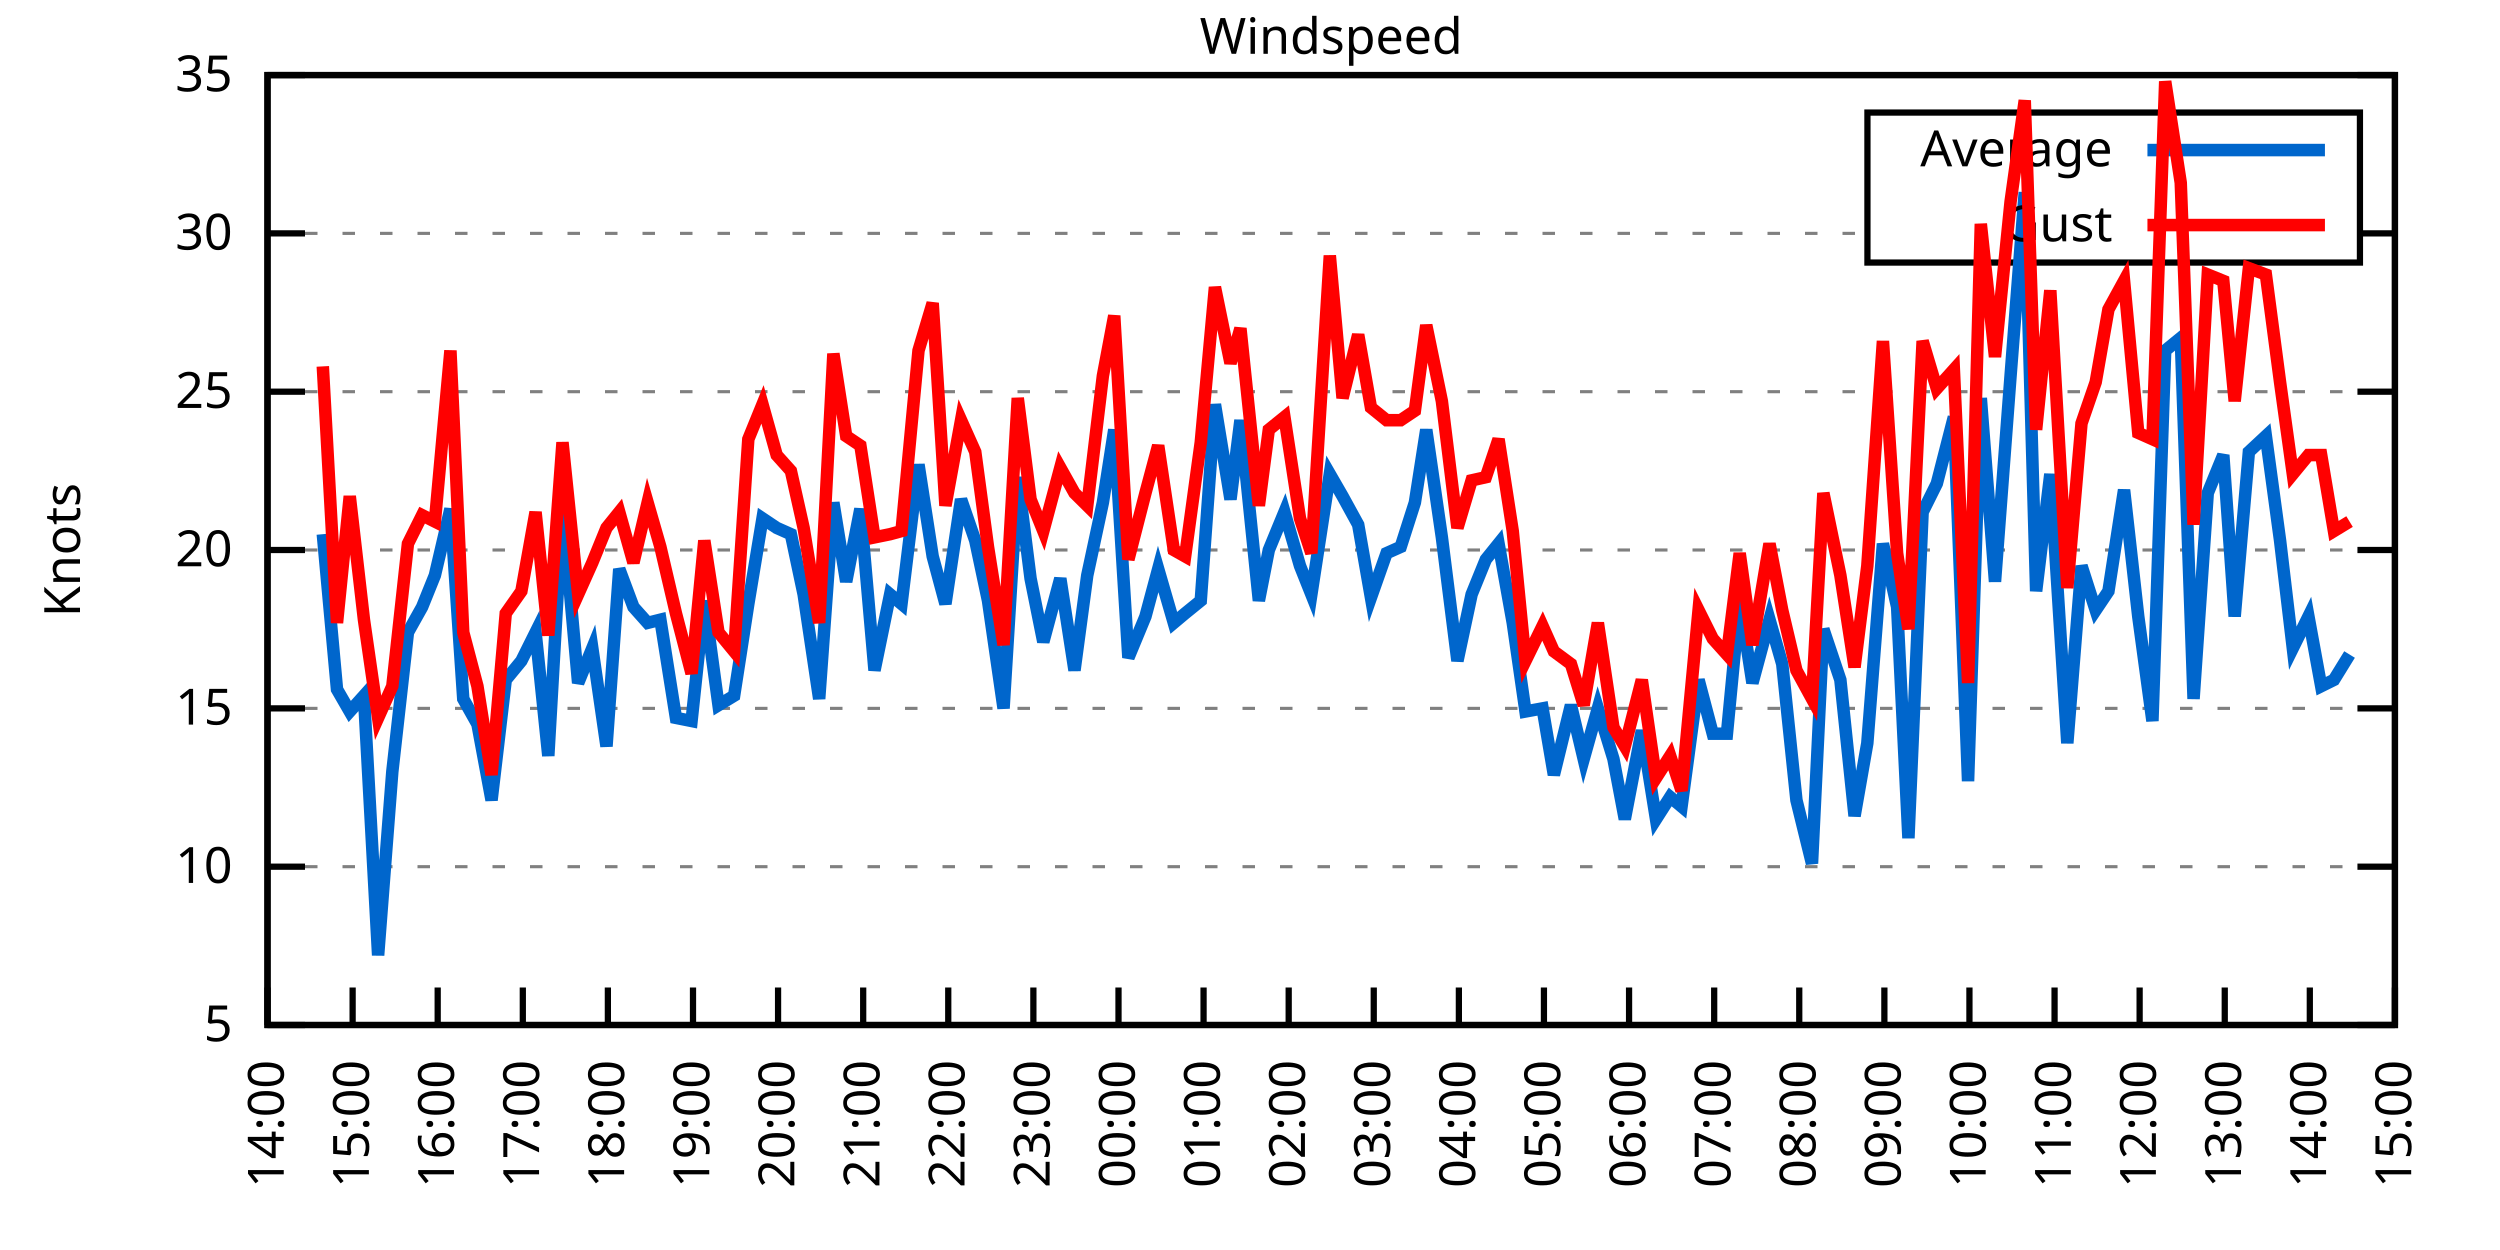
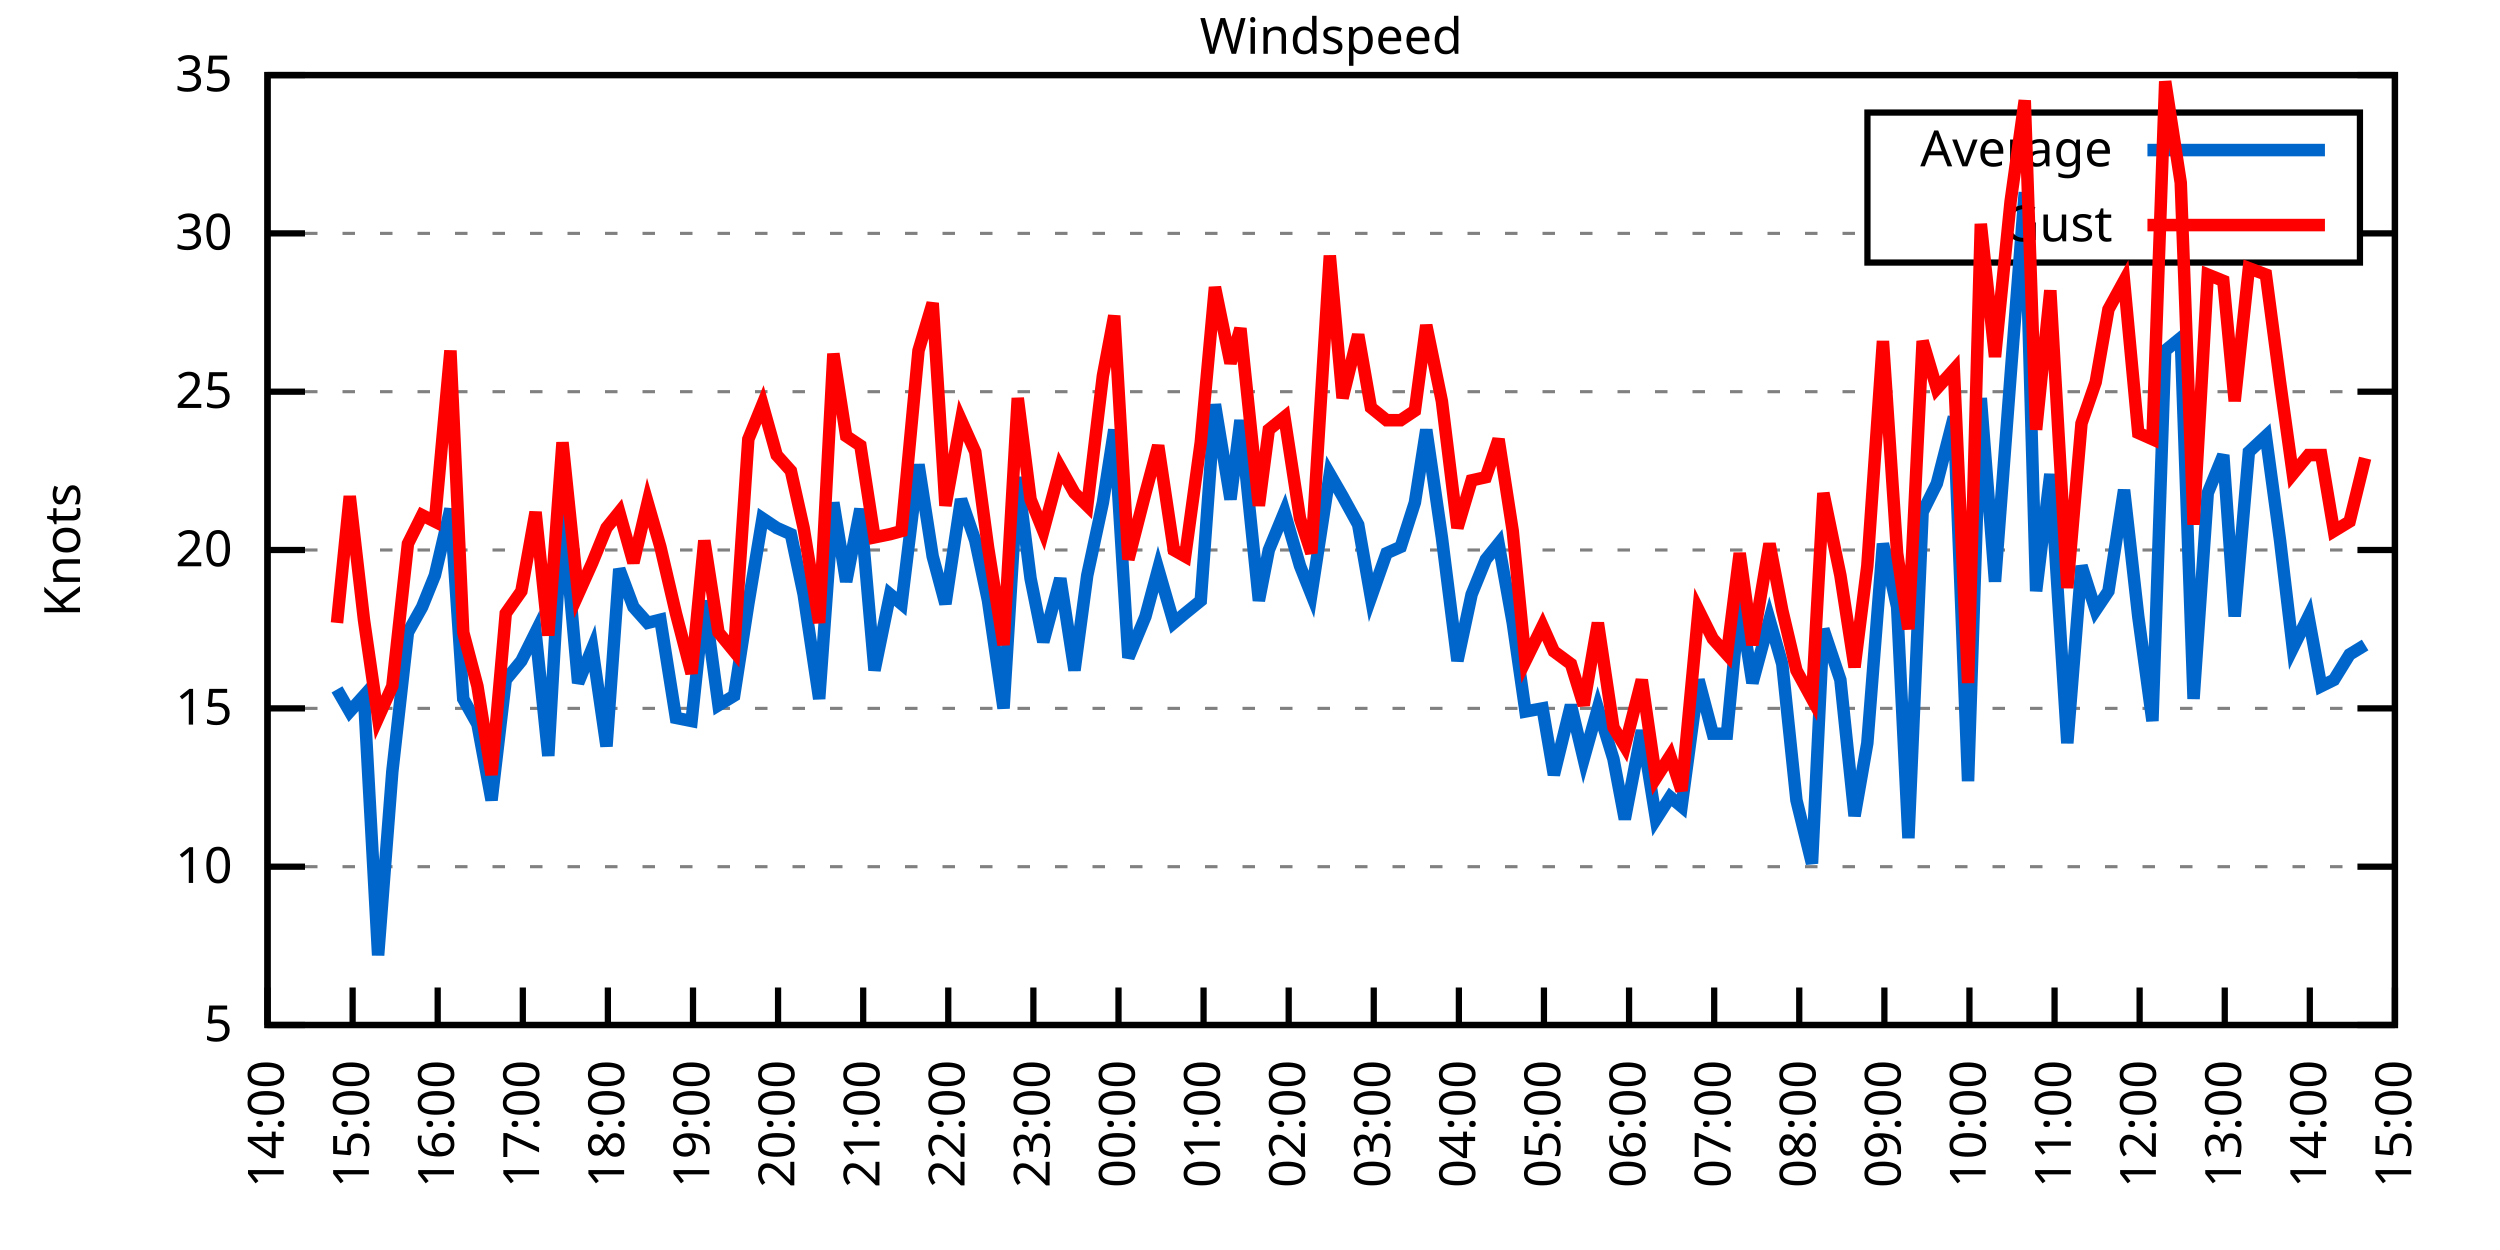
<svg xmlns="http://www.w3.org/2000/svg" xmlns:xlink="http://www.w3.org/1999/xlink" width="400" height="200" viewBox="0 0 400 200">
  <g id="gnuplot_canvas">
    <rect x="0" y="0" width="400" height="200" fill="none" />
    <defs>
      <circle id="gpDot" r="0.5" stroke-width="0.5" stroke="currentColor" />
      <path id="gpPt0" stroke-width="0.333" stroke="currentColor" d="M-1,0 h2 M0,-1 v2" />
      <path id="gpPt1" stroke-width="0.333" stroke="currentColor" d="M-1,-1 L1,1 M1,-1 L-1,1" />
      <path id="gpPt2" stroke-width="0.333" stroke="currentColor" d="M-1,0 L1,0 M0,-1 L0,1 M-1,-1 L1,1 M-1,1 L1,-1" />
      <rect id="gpPt3" stroke-width="0.333" stroke="currentColor" x="-1" y="-1" width="2" height="2" />
      <rect id="gpPt4" stroke-width="0.333" stroke="currentColor" fill="currentColor" x="-1" y="-1" width="2" height="2" />
      <circle id="gpPt5" stroke-width="0.333" stroke="currentColor" cx="0" cy="0" r="1" />
      <use xlink:href="#gpPt5" id="gpPt6" fill="currentColor" stroke="none" />
      <path id="gpPt7" stroke-width="0.333" stroke="currentColor" d="M0,-1.33 L-1.33,0.67 L1.33,0.67 z" />
      <use xlink:href="#gpPt7" id="gpPt8" fill="currentColor" stroke="none" />
      <use xlink:href="#gpPt7" id="gpPt9" stroke="currentColor" transform="rotate(180)" />
      <use xlink:href="#gpPt9" id="gpPt10" fill="currentColor" stroke="none" />
      <use xlink:href="#gpPt3" id="gpPt11" stroke="currentColor" transform="rotate(45)" />
      <use xlink:href="#gpPt11" id="gpPt12" fill="currentColor" stroke="none" />
      <path id="gpPt13" stroke-width="0.333" stroke="currentColor" d="M0,1.330 L1.265,0.411 L0.782,-1.067 L-0.782,-1.076 L-1.265,0.411 z" />
      <use xlink:href="#gpPt13" id="gpPt14" fill="currentColor" stroke="none" />
      <filter id="textbox" filterUnits="objectBoundingBox" x="0" y="0" height="1" width="1">
        <feFlood flood-color="white" flood-opacity="1" result="bgnd" />
        <feComposite in="SourceGraphic" in2="bgnd" operator="atop" />
      </filter>
      <filter id="greybox" filterUnits="objectBoundingBox" x="0" y="0" height="1" width="1">
        <feFlood flood-color="lightgrey" flood-opacity="1" result="grey" />
        <feComposite in="SourceGraphic" in2="grey" operator="atop" />
      </filter>
    </defs>
    <g fill="none" color="white" stroke="currentColor" stroke-width="1.00" stroke-linecap="butt" stroke-linejoin="miter">
</g>
    <g fill="none" color="black" stroke="currentColor" stroke-width="1.00" stroke-linecap="butt" stroke-linejoin="miter">
      <g stroke="none" shape-rendering="crispEdges">
        <polygon fill="rgb(255, 255, 255)" points="42.80,164.00 383.18,164.00 383.18,12.02 42.80,12.02 " />
      </g>
    </g>
    <g fill="none" color="black" stroke="currentColor" stroke-width="1.00" stroke-linecap="butt" stroke-linejoin="miter">
</g>
    <g fill="none" color="black" stroke="black" stroke-width="0.50" stroke-linecap="butt" stroke-linejoin="miter">
</g>
    <g fill="none" color="gray" stroke="currentColor" stroke-width="0.50" stroke-linecap="butt" stroke-linejoin="miter">
      <path stroke="gray" stroke-dasharray="2,4" class="gridline" d="M42.80,164.00 L383.19,164.00  " />
    </g>
    <g fill="none" color="gray" stroke="gray" stroke-width="1.00" stroke-linecap="butt" stroke-linejoin="miter">
</g>
    <g fill="none" color="black" stroke="currentColor" stroke-width="1.00" stroke-linecap="butt" stroke-linejoin="miter">
      <path stroke="black" d="M42.80,164.00 L48.80,164.00 M383.19,164.00 L377.19,164.00  " />
      <g transform="translate(37.20,166.60)" stroke="none" fill="black" font-family="Sans" font-size="8.00" text-anchor="end">
        <text>
          <tspan font-family="Sans"> 5</tspan>
        </text>
      </g>
    </g>
    <g fill="none" color="black" stroke="currentColor" stroke-width="1.00" stroke-linecap="butt" stroke-linejoin="miter">
</g>
    <g fill="none" color="black" stroke="black" stroke-width="0.50" stroke-linecap="butt" stroke-linejoin="miter">
</g>
    <g fill="none" color="gray" stroke="currentColor" stroke-width="0.50" stroke-linecap="butt" stroke-linejoin="miter">
      <path stroke="gray" stroke-dasharray="2,4" class="gridline" d="M42.80,138.67 L383.19,138.67  " />
    </g>
    <g fill="none" color="gray" stroke="gray" stroke-width="1.00" stroke-linecap="butt" stroke-linejoin="miter">
</g>
    <g fill="none" color="black" stroke="currentColor" stroke-width="1.00" stroke-linecap="butt" stroke-linejoin="miter">
      <path stroke="black" d="M42.80,138.67 L48.80,138.67 M383.19,138.67 L377.19,138.67  " />
      <g transform="translate(37.20,141.27)" stroke="none" fill="black" font-family="Sans" font-size="8.00" text-anchor="end">
        <text>
          <tspan font-family="Sans"> 10</tspan>
        </text>
      </g>
    </g>
    <g fill="none" color="black" stroke="currentColor" stroke-width="1.00" stroke-linecap="butt" stroke-linejoin="miter">
</g>
    <g fill="none" color="black" stroke="black" stroke-width="0.50" stroke-linecap="butt" stroke-linejoin="miter">
</g>
    <g fill="none" color="gray" stroke="currentColor" stroke-width="0.50" stroke-linecap="butt" stroke-linejoin="miter">
      <path stroke="gray" stroke-dasharray="2,4" class="gridline" d="M42.80,113.34 L383.19,113.34  " />
    </g>
    <g fill="none" color="gray" stroke="gray" stroke-width="1.00" stroke-linecap="butt" stroke-linejoin="miter">
</g>
    <g fill="none" color="black" stroke="currentColor" stroke-width="1.00" stroke-linecap="butt" stroke-linejoin="miter">
      <path stroke="black" d="M42.80,113.34 L48.80,113.34 M383.19,113.34 L377.19,113.34  " />
      <g transform="translate(37.20,115.94)" stroke="none" fill="black" font-family="Sans" font-size="8.00" text-anchor="end">
        <text>
          <tspan font-family="Sans"> 15</tspan>
        </text>
      </g>
    </g>
    <g fill="none" color="black" stroke="currentColor" stroke-width="1.00" stroke-linecap="butt" stroke-linejoin="miter">
</g>
    <g fill="none" color="black" stroke="black" stroke-width="0.50" stroke-linecap="butt" stroke-linejoin="miter">
</g>
    <g fill="none" color="gray" stroke="currentColor" stroke-width="0.50" stroke-linecap="butt" stroke-linejoin="miter">
      <path stroke="gray" stroke-dasharray="2,4" class="gridline" d="M42.80,88.00 L383.19,88.00  " />
    </g>
    <g fill="none" color="gray" stroke="gray" stroke-width="1.00" stroke-linecap="butt" stroke-linejoin="miter">
</g>
    <g fill="none" color="black" stroke="currentColor" stroke-width="1.00" stroke-linecap="butt" stroke-linejoin="miter">
      <path stroke="black" d="M42.80,88.00 L48.80,88.00 M383.19,88.00 L377.19,88.00  " />
      <g transform="translate(37.20,90.60)" stroke="none" fill="black" font-family="Sans" font-size="8.00" text-anchor="end">
        <text>
          <tspan font-family="Sans"> 20</tspan>
        </text>
      </g>
    </g>
    <g fill="none" color="black" stroke="currentColor" stroke-width="1.00" stroke-linecap="butt" stroke-linejoin="miter">
</g>
    <g fill="none" color="black" stroke="black" stroke-width="0.50" stroke-linecap="butt" stroke-linejoin="miter">
</g>
    <g fill="none" color="gray" stroke="currentColor" stroke-width="0.50" stroke-linecap="butt" stroke-linejoin="miter">
      <path stroke="gray" stroke-dasharray="2,4" class="gridline" d="M42.80,62.67 L383.19,62.67  " />
    </g>
    <g fill="none" color="gray" stroke="gray" stroke-width="1.00" stroke-linecap="butt" stroke-linejoin="miter">
</g>
    <g fill="none" color="black" stroke="currentColor" stroke-width="1.00" stroke-linecap="butt" stroke-linejoin="miter">
      <path stroke="black" d="M42.80,62.67 L48.80,62.67 M383.19,62.67 L377.19,62.67  " />
      <g transform="translate(37.20,65.27)" stroke="none" fill="black" font-family="Sans" font-size="8.00" text-anchor="end">
        <text>
          <tspan font-family="Sans"> 25</tspan>
        </text>
      </g>
    </g>
    <g fill="none" color="black" stroke="currentColor" stroke-width="1.00" stroke-linecap="butt" stroke-linejoin="miter">
</g>
    <g fill="none" color="black" stroke="black" stroke-width="0.50" stroke-linecap="butt" stroke-linejoin="miter">
</g>
    <g fill="none" color="gray" stroke="currentColor" stroke-width="0.50" stroke-linecap="butt" stroke-linejoin="miter">
      <path stroke="gray" stroke-dasharray="2,4" class="gridline" d="M42.80,37.34 L298.79,37.34 M377.59,37.34 L383.19,37.34  " />
    </g>
    <g fill="none" color="gray" stroke="gray" stroke-width="1.00" stroke-linecap="butt" stroke-linejoin="miter">
</g>
    <g fill="none" color="black" stroke="currentColor" stroke-width="1.00" stroke-linecap="butt" stroke-linejoin="miter">
      <path stroke="black" d="M42.80,37.34 L48.80,37.34 M383.19,37.34 L377.19,37.34  " />
      <g transform="translate(37.20,39.94)" stroke="none" fill="black" font-family="Sans" font-size="8.00" text-anchor="end">
        <text>
          <tspan font-family="Sans"> 30</tspan>
        </text>
      </g>
    </g>
    <g fill="none" color="black" stroke="currentColor" stroke-width="1.00" stroke-linecap="butt" stroke-linejoin="miter">
</g>
    <g fill="none" color="black" stroke="black" stroke-width="0.50" stroke-linecap="butt" stroke-linejoin="miter">
</g>
    <g fill="none" color="gray" stroke="currentColor" stroke-width="0.50" stroke-linecap="butt" stroke-linejoin="miter">
      <path stroke="gray" stroke-dasharray="2,4" class="gridline" d="M42.80,12.01 L383.19,12.01  " />
    </g>
    <g fill="none" color="gray" stroke="gray" stroke-width="1.00" stroke-linecap="butt" stroke-linejoin="miter">
</g>
    <g fill="none" color="black" stroke="currentColor" stroke-width="1.00" stroke-linecap="butt" stroke-linejoin="miter">
      <path stroke="black" d="M42.80,12.01 L48.80,12.01 M383.19,12.01 L377.19,12.01  " />
      <g transform="translate(37.20,14.61)" stroke="none" fill="black" font-family="Sans" font-size="8.00" text-anchor="end">
        <text>
          <tspan font-family="Sans"> 35</tspan>
        </text>
      </g>
    </g>
    <g fill="none" color="black" stroke="currentColor" stroke-width="1.00" stroke-linecap="butt" stroke-linejoin="miter">
      <path stroke="black" d="M42.80,164.00 L42.80,158.00  " />
      <g transform="translate(45.40,169.60) rotate(270.00)" stroke="none" fill="black" font-family="Sans" font-size="8.00" text-anchor="end">
        <text>
          <tspan font-family="Sans">14:00</tspan>
        </text>
      </g>
    </g>
    <g fill="none" color="black" stroke="currentColor" stroke-width="1.00" stroke-linecap="butt" stroke-linejoin="miter">
      <path stroke="black" d="M56.42,164.00 L56.42,158.00  " />
      <g transform="translate(59.02,169.60) rotate(270.00)" stroke="none" fill="black" font-family="Sans" font-size="8.00" text-anchor="end">
        <text>
          <tspan font-family="Sans">15:00</tspan>
        </text>
      </g>
    </g>
    <g fill="none" color="black" stroke="currentColor" stroke-width="1.00" stroke-linecap="butt" stroke-linejoin="miter">
      <path stroke="black" d="M70.03,164.00 L70.03,158.00  " />
      <g transform="translate(72.63,169.60) rotate(270.00)" stroke="none" fill="black" font-family="Sans" font-size="8.00" text-anchor="end">
        <text>
          <tspan font-family="Sans">16:00</tspan>
        </text>
      </g>
    </g>
    <g fill="none" color="black" stroke="currentColor" stroke-width="1.00" stroke-linecap="butt" stroke-linejoin="miter">
      <path stroke="black" d="M83.65,164.00 L83.65,158.00  " />
      <g transform="translate(86.25,169.60) rotate(270.00)" stroke="none" fill="black" font-family="Sans" font-size="8.00" text-anchor="end">
        <text>
          <tspan font-family="Sans">17:00</tspan>
        </text>
      </g>
    </g>
    <g fill="none" color="black" stroke="currentColor" stroke-width="1.00" stroke-linecap="butt" stroke-linejoin="miter">
      <path stroke="black" d="M97.26,164.00 L97.26,158.00  " />
      <g transform="translate(99.86,169.60) rotate(270.00)" stroke="none" fill="black" font-family="Sans" font-size="8.00" text-anchor="end">
        <text>
          <tspan font-family="Sans">18:00</tspan>
        </text>
      </g>
    </g>
    <g fill="none" color="black" stroke="currentColor" stroke-width="1.00" stroke-linecap="butt" stroke-linejoin="miter">
      <path stroke="black" d="M110.88,164.00 L110.88,158.00  " />
      <g transform="translate(113.48,169.60) rotate(270.00)" stroke="none" fill="black" font-family="Sans" font-size="8.00" text-anchor="end">
        <text>
          <tspan font-family="Sans">19:00</tspan>
        </text>
      </g>
    </g>
    <g fill="none" color="black" stroke="currentColor" stroke-width="1.00" stroke-linecap="butt" stroke-linejoin="miter">
      <path stroke="black" d="M124.49,164.00 L124.49,158.00  " />
      <g transform="translate(127.09,169.60) rotate(270.00)" stroke="none" fill="black" font-family="Sans" font-size="8.00" text-anchor="end">
        <text>
          <tspan font-family="Sans">20:00</tspan>
        </text>
      </g>
    </g>
    <g fill="none" color="black" stroke="currentColor" stroke-width="1.00" stroke-linecap="butt" stroke-linejoin="miter">
      <path stroke="black" d="M138.11,164.00 L138.11,158.00  " />
      <g transform="translate(140.71,169.60) rotate(270.00)" stroke="none" fill="black" font-family="Sans" font-size="8.00" text-anchor="end">
        <text>
          <tspan font-family="Sans">21:00</tspan>
        </text>
      </g>
    </g>
    <g fill="none" color="black" stroke="currentColor" stroke-width="1.00" stroke-linecap="butt" stroke-linejoin="miter">
      <path stroke="black" d="M151.72,164.00 L151.72,158.00  " />
      <g transform="translate(154.32,169.60) rotate(270.00)" stroke="none" fill="black" font-family="Sans" font-size="8.00" text-anchor="end">
        <text>
          <tspan font-family="Sans">22:00</tspan>
        </text>
      </g>
    </g>
    <g fill="none" color="black" stroke="currentColor" stroke-width="1.00" stroke-linecap="butt" stroke-linejoin="miter">
      <path stroke="black" d="M165.34,164.00 L165.34,158.00  " />
      <g transform="translate(167.94,169.60) rotate(270.00)" stroke="none" fill="black" font-family="Sans" font-size="8.00" text-anchor="end">
        <text>
          <tspan font-family="Sans">23:00</tspan>
        </text>
      </g>
    </g>
    <g fill="none" color="black" stroke="currentColor" stroke-width="1.00" stroke-linecap="butt" stroke-linejoin="miter">
      <path stroke="black" d="M178.96,164.00 L178.96,158.00  " />
      <g transform="translate(181.56,169.60) rotate(270.00)" stroke="none" fill="black" font-family="Sans" font-size="8.00" text-anchor="end">
        <text>
          <tspan font-family="Sans">00:00</tspan>
        </text>
      </g>
    </g>
    <g fill="none" color="black" stroke="currentColor" stroke-width="1.00" stroke-linecap="butt" stroke-linejoin="miter">
      <path stroke="black" d="M192.57,164.00 L192.57,158.00  " />
      <g transform="translate(195.17,169.60) rotate(270.00)" stroke="none" fill="black" font-family="Sans" font-size="8.00" text-anchor="end">
        <text>
          <tspan font-family="Sans">01:00</tspan>
        </text>
      </g>
    </g>
    <g fill="none" color="black" stroke="currentColor" stroke-width="1.00" stroke-linecap="butt" stroke-linejoin="miter">
      <path stroke="black" d="M206.19,164.00 L206.19,158.00  " />
      <g transform="translate(208.79,169.60) rotate(270.00)" stroke="none" fill="black" font-family="Sans" font-size="8.00" text-anchor="end">
        <text>
          <tspan font-family="Sans">02:00</tspan>
        </text>
      </g>
    </g>
    <g fill="none" color="black" stroke="currentColor" stroke-width="1.00" stroke-linecap="butt" stroke-linejoin="miter">
      <path stroke="black" d="M219.80,164.00 L219.80,158.00  " />
      <g transform="translate(222.40,169.60) rotate(270.00)" stroke="none" fill="black" font-family="Sans" font-size="8.00" text-anchor="end">
        <text>
          <tspan font-family="Sans">03:00</tspan>
        </text>
      </g>
    </g>
    <g fill="none" color="black" stroke="currentColor" stroke-width="1.00" stroke-linecap="butt" stroke-linejoin="miter">
      <path stroke="black" d="M233.42,164.00 L233.42,158.00  " />
      <g transform="translate(236.02,169.60) rotate(270.00)" stroke="none" fill="black" font-family="Sans" font-size="8.00" text-anchor="end">
        <text>
          <tspan font-family="Sans">04:00</tspan>
        </text>
      </g>
    </g>
    <g fill="none" color="black" stroke="currentColor" stroke-width="1.00" stroke-linecap="butt" stroke-linejoin="miter">
      <path stroke="black" d="M247.03,164.00 L247.03,158.00  " />
      <g transform="translate(249.63,169.60) rotate(270.00)" stroke="none" fill="black" font-family="Sans" font-size="8.00" text-anchor="end">
        <text>
          <tspan font-family="Sans">05:00</tspan>
        </text>
      </g>
    </g>
    <g fill="none" color="black" stroke="currentColor" stroke-width="1.00" stroke-linecap="butt" stroke-linejoin="miter">
      <path stroke="black" d="M260.65,164.00 L260.65,158.00  " />
      <g transform="translate(263.25,169.60) rotate(270.00)" stroke="none" fill="black" font-family="Sans" font-size="8.00" text-anchor="end">
        <text>
          <tspan font-family="Sans">06:00</tspan>
        </text>
      </g>
    </g>
    <g fill="none" color="black" stroke="currentColor" stroke-width="1.00" stroke-linecap="butt" stroke-linejoin="miter">
      <path stroke="black" d="M274.27,164.00 L274.27,158.00  " />
      <g transform="translate(276.87,169.60) rotate(270.00)" stroke="none" fill="black" font-family="Sans" font-size="8.00" text-anchor="end">
        <text>
          <tspan font-family="Sans">07:00</tspan>
        </text>
      </g>
    </g>
    <g fill="none" color="black" stroke="currentColor" stroke-width="1.00" stroke-linecap="butt" stroke-linejoin="miter">
      <path stroke="black" d="M287.88,164.00 L287.88,158.00  " />
      <g transform="translate(290.48,169.60) rotate(270.00)" stroke="none" fill="black" font-family="Sans" font-size="8.00" text-anchor="end">
        <text>
          <tspan font-family="Sans">08:00</tspan>
        </text>
      </g>
    </g>
    <g fill="none" color="black" stroke="currentColor" stroke-width="1.00" stroke-linecap="butt" stroke-linejoin="miter">
      <path stroke="black" d="M301.50,164.00 L301.50,158.00  " />
      <g transform="translate(304.10,169.60) rotate(270.00)" stroke="none" fill="black" font-family="Sans" font-size="8.00" text-anchor="end">
        <text>
          <tspan font-family="Sans">09:00</tspan>
        </text>
      </g>
    </g>
    <g fill="none" color="black" stroke="currentColor" stroke-width="1.00" stroke-linecap="butt" stroke-linejoin="miter">
      <path stroke="black" d="M315.11,164.00 L315.11,158.00  " />
      <g transform="translate(317.71,169.60) rotate(270.00)" stroke="none" fill="black" font-family="Sans" font-size="8.00" text-anchor="end">
        <text>
          <tspan font-family="Sans">10:00</tspan>
        </text>
      </g>
    </g>
    <g fill="none" color="black" stroke="currentColor" stroke-width="1.00" stroke-linecap="butt" stroke-linejoin="miter">
      <path stroke="black" d="M328.73,164.00 L328.73,158.00  " />
      <g transform="translate(331.33,169.60) rotate(270.00)" stroke="none" fill="black" font-family="Sans" font-size="8.00" text-anchor="end">
        <text>
          <tspan font-family="Sans">11:00</tspan>
        </text>
      </g>
    </g>
    <g fill="none" color="black" stroke="currentColor" stroke-width="1.00" stroke-linecap="butt" stroke-linejoin="miter">
      <path stroke="black" d="M342.34,164.00 L342.34,158.00  " />
      <g transform="translate(344.94,169.60) rotate(270.00)" stroke="none" fill="black" font-family="Sans" font-size="8.00" text-anchor="end">
        <text>
          <tspan font-family="Sans">12:00</tspan>
        </text>
      </g>
    </g>
    <g fill="none" color="black" stroke="currentColor" stroke-width="1.00" stroke-linecap="butt" stroke-linejoin="miter">
      <path stroke="black" d="M355.96,164.00 L355.96,158.00  " />
      <g transform="translate(358.56,169.60) rotate(270.00)" stroke="none" fill="black" font-family="Sans" font-size="8.00" text-anchor="end">
        <text>
          <tspan font-family="Sans">13:00</tspan>
        </text>
      </g>
    </g>
    <g fill="none" color="black" stroke="currentColor" stroke-width="1.00" stroke-linecap="butt" stroke-linejoin="miter">
      <path stroke="black" d="M369.57,164.00 L369.57,158.00  " />
      <g transform="translate(372.17,169.60) rotate(270.00)" stroke="none" fill="black" font-family="Sans" font-size="8.00" text-anchor="end">
        <text>
          <tspan font-family="Sans">14:00</tspan>
        </text>
      </g>
    </g>
    <g fill="none" color="black" stroke="currentColor" stroke-width="1.00" stroke-linecap="butt" stroke-linejoin="miter">
      <path stroke="black" d="M383.19,164.00 L383.19,158.00  " />
      <g transform="translate(385.79,169.60) rotate(270.00)" stroke="none" fill="black" font-family="Sans" font-size="8.00" text-anchor="end">
        <text>
          <tspan font-family="Sans">15:00</tspan>
        </text>
      </g>
    </g>
    <g fill="none" color="black" stroke="currentColor" stroke-width="1.00" stroke-linecap="butt" stroke-linejoin="miter">
</g>
    <g fill="none" color="black" stroke="currentColor" stroke-width="1.00" stroke-linecap="butt" stroke-linejoin="miter">
      <path stroke="black" d="M42.80,12.01 L42.80,164.00 L383.19,164.00 L383.19,12.01 L42.80,12.01 Z  " />
    </g>
    <g fill="none" color="black" stroke="currentColor" stroke-width="1.00" stroke-linecap="butt" stroke-linejoin="miter">
</g>
    <g fill="none" color="black" stroke="currentColor" stroke-width="1.00" stroke-linecap="butt" stroke-linejoin="miter">
      <path stroke="black" d="M298.79,42.01 L298.79,18.01 L377.59,18.01 L377.59,42.01 L298.79,42.01 Z  " />
    </g>
    <g id="Windspeed_plot_1">
      <g fill="none" color="white" stroke="black" stroke-width="2.00" stroke-linecap="butt" stroke-linejoin="miter">
</g>
      <g fill="none" color="black" stroke="currentColor" stroke-width="2.00" stroke-linecap="butt" stroke-linejoin="miter">
        <g transform="translate(337.99,26.61)" stroke="none" fill="black" font-family="Sans" font-size="8.00" text-anchor="end">
          <text>
            <tspan font-family="Sans">Average</tspan>
          </text>
        </g>
      </g>
      <g fill="none" color="black" stroke="currentColor" stroke-width="2.00" stroke-linecap="butt" stroke-linejoin="miter">
-         <path stroke="rgb(  0, 102, 204)" d="M343.59,24.01 L371.99,24.01 M51.65,85.47 L53.92,110.30 L55.96,113.84 L58.23,111.31 L60.50,152.85 L62.77,123.47   L65.27,101.18 L67.54,97.12 L69.58,92.06 L72.07,81.42 L74.12,111.82 L76.39,115.87 L78.65,128.03 L80.92,108.78   L83.42,105.74 L85.69,101.18 L87.73,120.94 L90.00,81.42 L92.50,109.28 L94.77,103.71 L97.04,119.42 L99.08,91.04   L101.35,97.12 L103.62,99.66 L105.66,99.15 L108.15,114.86 L110.65,115.36 L112.69,96.11 L114.96,112.83 L117.46,111.31   L119.73,96.62 L122.00,82.94 L124.27,84.46 L126.54,85.47 L128.58,95.10 L131.07,111.82 L133.34,80.41 L135.39,93.07   L137.66,81.42 L139.92,107.26 L142.42,95.10 L144.24,96.62 L146.96,74.33 L149.23,89.02 L151.27,96.62 L153.77,79.90   L156.04,86.49 L158.08,96.11 L160.57,113.34 L162.84,76.35 L164.89,92.56 L166.93,102.70 L169.65,92.56 L171.92,107.26   L173.96,92.06 L176.46,80.41 L178.28,68.75 L180.54,105.23 L183.27,98.64 L185.31,91.04 L187.81,99.66 L189.62,98.14   L192.12,96.11 L194.39,64.70 L196.88,79.90 L198.47,67.23 L201.42,96.11 L203.01,88.00 L205.51,81.93 L208.00,90.54   L209.82,95.10 L212.77,75.85 L214.81,79.39 L217.31,83.95 L219.35,95.60 L221.85,88.51 L224.11,87.50 L226.38,80.41   L228.20,68.75 L230.70,85.98 L233.19,105.74 L235.46,95.10 L237.73,89.52 L239.77,86.99 L242.04,99.66 L244.08,113.84   L246.81,113.34 L248.62,123.98 L251.35,112.83 L253.39,121.44 L255.66,113.34 L258.15,121.44 L259.97,131.07 L262.69,116.88   L264.96,131.07 L267.23,127.52 L269.05,129.04 L271.77,108.78 L274.04,117.39 L276.31,117.39 L278.35,96.11 L280.39,109.28   L283.12,99.15 L285.16,106.24 L287.43,128.03 L289.92,138.16 L291.74,100.67 L294.46,108.78 L296.73,130.56 L298.77,118.91   L301.27,86.99 L303.54,97.12 L305.35,134.11 L307.62,81.93 L309.89,77.37 L312.62,66.73 L314.89,124.99 L316.93,63.69   L319.20,93.07 L321.69,60.14 L323.96,30.76 L325.78,94.59 L328.05,75.85 L330.77,118.91 L333.04,90.54 L335.31,97.63   L337.35,94.59 L339.85,78.38 L342.12,98.64 L344.39,115.36 L346.43,56.09 L348.92,54.06 L350.97,111.82 L353.24,78.89   L355.73,72.81 L357.55,98.64 L359.82,72.30 L362.54,69.77 L364.81,86.49 L366.85,103.71 L369.35,98.64 L371.39,109.79   L373.43,108.78 L375.93,104.72  " />
+         <path stroke="rgb(  0, 102, 204)" d="M343.59,24.01 L371.99,24.01 M53.92,110.30 L55.96,113.84 L58.23,111.31 L60.50,152.85 L62.77,123.47 L65.27,101.18   L67.54,97.12 L69.58,92.06 L72.07,81.42 L74.12,111.82 L76.39,115.87 L78.65,128.03 L80.92,108.78 L83.42,105.74   L85.69,101.18 L87.73,120.94 L90.00,81.42 L92.50,109.28 L94.77,103.71 L97.04,119.42 L99.08,91.04 L101.35,97.12   L103.62,99.66 L105.66,99.15 L108.15,114.86 L110.65,115.36 L112.69,96.11 L114.96,112.83 L117.46,111.31 L119.73,96.62   L122.00,82.94 L124.27,84.46 L126.54,85.47 L128.58,95.10 L131.07,111.82 L133.34,80.41 L135.39,93.07 L137.66,81.42   L139.92,107.26 L142.42,95.10 L144.24,96.62 L146.96,74.33 L149.23,89.02 L151.27,96.62 L153.77,79.90 L156.04,86.49   L158.08,96.11 L160.57,113.34 L162.84,76.35 L164.89,92.56 L166.93,102.70 L169.65,92.56 L171.92,107.26 L173.96,92.06   L176.46,80.41 L178.28,68.75 L180.54,105.23 L183.27,98.64 L185.31,91.04 L187.81,99.66 L189.62,98.14 L192.12,96.11   L194.39,64.70 L196.88,79.90 L198.47,67.23 L201.42,96.11 L203.01,88.00 L205.51,81.93 L208.00,90.54 L209.82,95.10   L212.77,75.85 L214.81,79.39 L217.31,83.95 L219.35,95.60 L221.85,88.51 L224.11,87.50 L226.38,80.41 L228.20,68.75   L230.70,85.98 L233.19,105.74 L235.46,95.10 L237.73,89.52 L239.77,86.99 L242.04,99.66 L244.08,113.84 L246.81,113.34   L248.62,123.98 L251.35,112.83 L253.39,121.44 L255.66,113.34 L258.15,121.44 L259.97,131.07 L262.69,116.88 L264.96,131.07   L267.23,127.52 L269.05,129.04 L271.77,108.78 L274.04,117.39 L276.31,117.39 L278.35,96.11 L280.39,109.28 L283.12,99.15   L285.16,106.24 L287.43,128.03 L289.92,138.16 L291.74,100.67 L294.46,108.78 L296.73,130.56 L298.77,118.91 L301.27,86.99   L303.54,97.12 L305.35,134.11 L307.62,81.93 L309.89,77.37 L312.62,66.73 L314.89,124.99 L316.93,63.69 L319.20,93.07   L321.69,60.14 L323.96,30.76 L325.78,94.59 L328.05,75.85 L330.77,118.91 L333.04,90.54 L335.31,97.63 L337.35,94.59   L339.85,78.38 L342.12,98.64 L344.39,115.36 L346.43,56.09 L348.92,54.06 L350.97,111.82 L353.24,78.89 L355.73,72.81   L357.55,98.64 L359.82,72.30 L362.54,69.77 L364.81,86.49 L366.85,103.71 L369.35,98.64 L371.39,109.79 L373.43,108.78   L375.93,104.72 L378.42,103.20  " />
      </g>
    </g>
    <g id="Windspeed_plot_2">
      <g fill="none" color="black" stroke="currentColor" stroke-width="2.00" stroke-linecap="butt" stroke-linejoin="miter">
        <g transform="translate(337.99,38.61)" stroke="none" fill="black" font-family="Sans" font-size="8.00" text-anchor="end">
          <text>
            <tspan font-family="Sans">Gust</tspan>
          </text>
        </g>
      </g>
      <g fill="none" color="black" stroke="currentColor" stroke-width="2.00" stroke-linecap="butt" stroke-linejoin="miter">
-         <path stroke="rgb(255,   0,   0)" d="M343.59,36.01 L371.99,36.01 M51.65,58.62 L53.92,99.66 L55.96,79.39 L58.23,99.15 L60.50,114.86 L62.77,109.79   L65.27,86.99 L67.54,82.43 L69.58,83.45 L72.07,56.09 L74.12,101.18 L76.39,109.79 L78.65,123.98 L80.92,98.14   L83.42,94.59 L85.69,81.93 L87.73,101.68 L90.00,70.78 L92.50,95.10 L94.77,90.03 L97.04,84.46 L99.08,81.93   L101.35,90.03 L103.62,80.41 L105.66,87.50 L108.15,98.14 L110.65,107.76 L112.69,86.49 L114.96,101.18 L117.46,104.22   L119.73,70.27 L122.00,64.70 L124.27,72.81 L126.54,75.34 L128.58,84.46 L131.07,99.66 L133.34,56.59 L135.39,69.77   L137.66,71.29 L139.92,85.98 L142.42,85.47 L144.24,84.97 L146.96,56.09 L149.23,48.49 L151.27,80.91 L153.77,67.23   L156.04,72.30 L158.08,87.50 L160.57,103.20 L162.84,63.69 L164.89,79.90 L166.93,84.97 L169.65,74.83 L171.92,78.89   L173.96,80.91 L176.46,60.14 L178.28,50.51 L180.54,89.52 L183.27,78.89 L185.31,71.29 L187.81,88.00 L189.62,89.02   L192.12,70.78 L194.39,45.95 L196.88,58.11 L198.47,52.54 L201.42,80.91 L203.01,68.75 L205.51,66.73 L208.00,82.94   L209.82,88.51 L212.77,40.89 L214.81,63.69 L217.31,53.55 L219.35,65.21 L221.85,67.23 L224.11,67.23 L226.38,65.71   L228.20,52.03 L230.70,64.19 L233.19,84.46 L235.46,76.86 L237.73,76.35 L239.77,70.27 L242.04,84.97 L244.08,105.74   L246.81,100.16 L248.62,104.22 L251.35,106.24 L253.39,112.83 L255.66,99.66 L258.15,116.38 L259.97,119.42 L262.69,108.78   L264.96,124.48 L267.23,120.94 L269.05,126.51 L271.77,97.63 L274.04,102.19 L276.31,104.72 L278.35,88.51 L280.39,103.20   L283.12,86.99 L285.16,97.63 L287.43,107.26 L289.92,111.82 L291.74,78.89 L294.46,92.06 L296.73,106.75 L298.77,90.54   L301.27,54.57 L303.54,88.51 L305.35,100.67 L307.62,54.57 L309.89,62.17 L312.62,59.13 L314.89,109.28 L316.93,35.82   L319.20,57.10 L321.69,32.28 L323.96,16.06 L325.78,68.75 L328.05,46.46 L330.77,94.08 L333.04,67.74 L335.31,61.15   L337.35,49.50 L339.85,44.94 L342.12,69.26 L344.39,70.27 L346.43,13.02 L348.92,29.24 L350.97,83.95 L353.24,43.93   L355.73,44.94 L357.55,64.19 L359.82,42.91 L362.54,43.93 L364.81,61.15 L366.85,75.85 L369.35,72.81 L371.39,72.81   L373.43,84.97 L375.93,83.45  " />
+         <path stroke="rgb(255,   0,   0)" d="M343.59,36.01 L371.99,36.01 M53.92,99.66 L55.96,79.39 L58.23,99.15 L60.50,114.86 L62.77,109.79 L65.27,86.99   L67.54,82.43 L69.58,83.45 L72.07,56.09 L74.12,101.18 L76.39,109.79 L78.65,123.98 L80.92,98.14 L83.42,94.59   L85.69,81.93 L87.73,101.68 L90.00,70.78 L92.50,95.10 L94.77,90.03 L97.04,84.46 L99.08,81.93 L101.35,90.03   L103.62,80.41 L105.66,87.50 L108.15,98.14 L110.65,107.76 L112.69,86.49 L114.96,101.18 L117.46,104.22 L119.73,70.27   L122.00,64.70 L124.27,72.81 L126.54,75.34 L128.58,84.46 L131.07,99.66 L133.34,56.59 L135.39,69.77 L137.66,71.29   L139.92,85.98 L142.42,85.47 L144.24,84.97 L146.96,56.09 L149.23,48.49 L151.27,80.91 L153.77,67.23 L156.04,72.30   L158.08,87.50 L160.57,103.20 L162.84,63.69 L164.89,79.90 L166.93,84.97 L169.65,74.83 L171.92,78.89 L173.96,80.91   L176.46,60.14 L178.28,50.51 L180.54,89.52 L183.27,78.89 L185.31,71.29 L187.81,88.00 L189.62,89.02 L192.12,70.78   L194.39,45.95 L196.88,58.11 L198.47,52.54 L201.42,80.91 L203.01,68.75 L205.51,66.73 L208.00,82.94 L209.82,88.51   L212.77,40.89 L214.81,63.69 L217.31,53.55 L219.35,65.21 L221.85,67.23 L224.11,67.23 L226.38,65.71 L228.20,52.03   L230.70,64.19 L233.19,84.46 L235.46,76.86 L237.73,76.35 L239.77,70.27 L242.04,84.97 L244.08,105.74 L246.81,100.16   L248.62,104.22 L251.35,106.24 L253.39,112.83 L255.66,99.66 L258.15,116.38 L259.97,119.42 L262.69,108.78 L264.96,124.48   L267.23,120.94 L269.05,126.51 L271.77,97.63 L274.04,102.19 L276.31,104.72 L278.35,88.51 L280.39,103.20 L283.12,86.99   L285.16,97.63 L287.43,107.26 L289.92,111.82 L291.74,78.89 L294.46,92.06 L296.73,106.75 L298.77,90.54 L301.27,54.57   L303.54,88.51 L305.35,100.67 L307.62,54.57 L309.89,62.17 L312.62,59.13 L314.89,109.28 L316.93,35.82 L319.20,57.10   L321.69,32.28 L323.96,16.06 L325.78,68.75 L328.05,46.46 L330.77,94.08 L333.04,67.74 L335.31,61.15 L337.35,49.50   L339.85,44.94 L342.12,69.26 L344.39,70.27 L346.43,13.02 L348.92,29.24 L350.97,83.95 L353.24,43.93 L355.73,44.94   L357.55,64.19 L359.82,42.91 L362.54,43.93 L364.81,61.15 L366.85,75.85 L369.35,72.81 L371.39,72.81 L373.43,84.97   L375.93,83.45 L378.42,73.31  " />
      </g>
    </g>
    <g fill="none" color="black" stroke="currentColor" stroke-width="2.00" stroke-linecap="butt" stroke-linejoin="miter">
</g>
    <g fill="none" color="black" stroke="black" stroke-width="1.00" stroke-linecap="butt" stroke-linejoin="miter">
</g>
    <g fill="none" color="black" stroke="currentColor" stroke-width="1.00" stroke-linecap="butt" stroke-linejoin="miter">
      <path stroke="black" d="M42.80,12.01 L42.80,164.00 L383.19,164.00 L383.19,12.01 L42.80,12.01 Z  " />
      <g transform="translate(12.80,88.01) rotate(270.00)" stroke="none" fill="black" font-family="Sans" font-size="8.00" text-anchor="middle">
        <text>
          <tspan font-family="Sans">Knots</tspan>
        </text>
      </g>
    </g>
    <g fill="none" color="black" stroke="currentColor" stroke-width="1.00" stroke-linecap="butt" stroke-linejoin="miter">
</g>
    <g fill="none" color="black" stroke="currentColor" stroke-width="1.00" stroke-linecap="butt" stroke-linejoin="miter">
      <g transform="translate(212.99,8.61)" stroke="none" fill="black" font-family="Sans" font-size="8.00" text-anchor="middle">
        <text>
          <tspan font-family="Sans">Windspeed</tspan>
        </text>
      </g>
    </g>
    <g fill="none" color="black" stroke="currentColor" stroke-width="1.00" stroke-linecap="butt" stroke-linejoin="miter">
</g>
  </g>
</svg>
